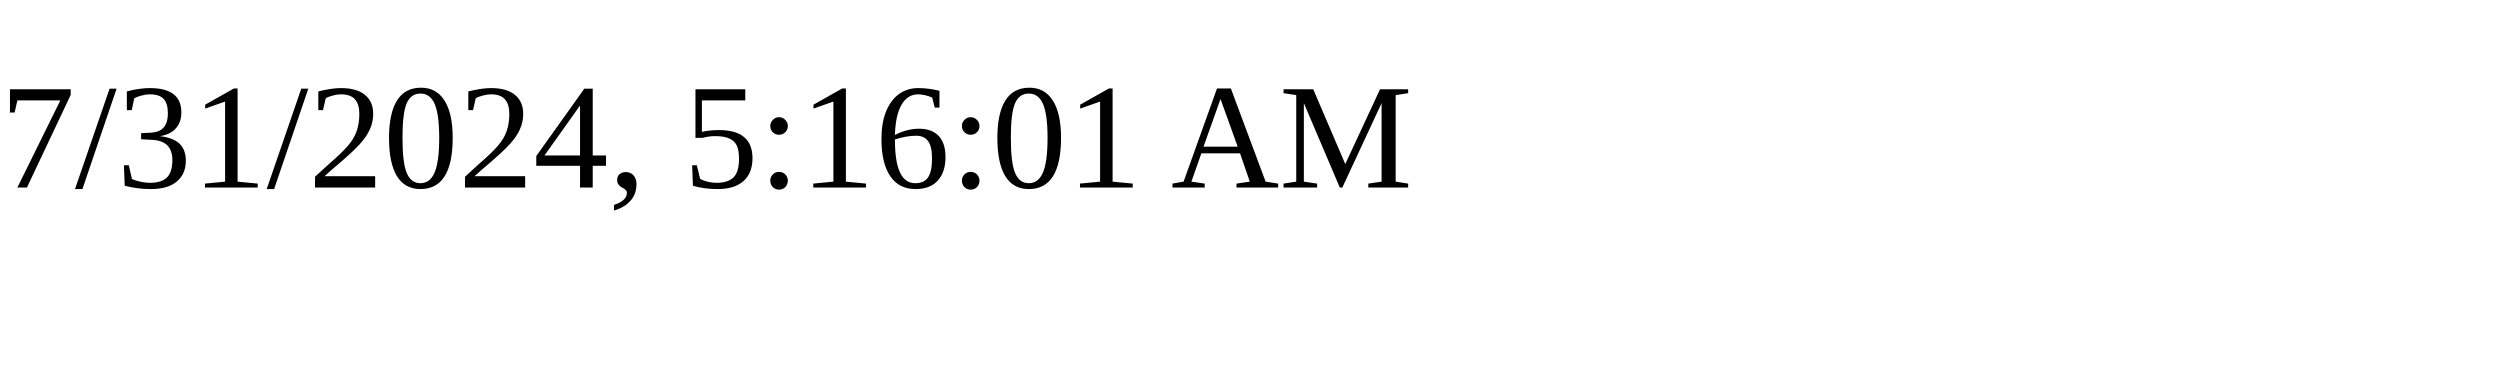
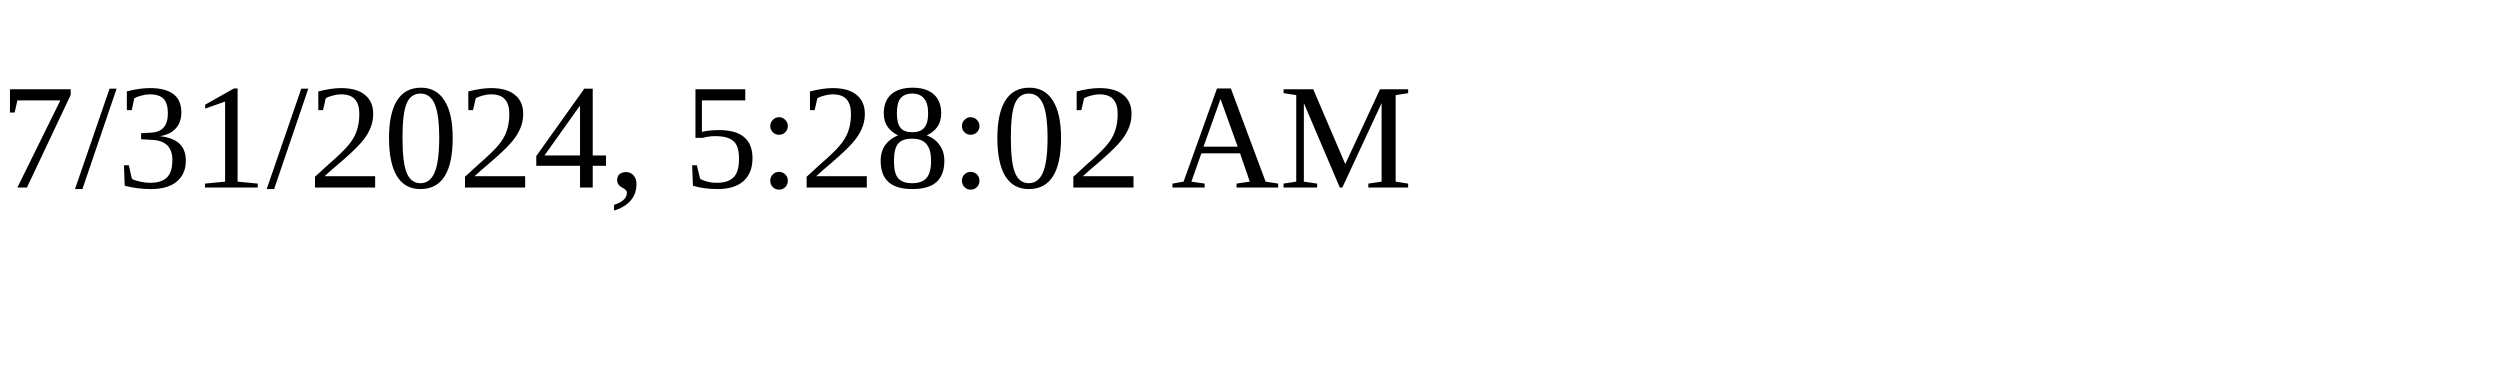
<svg xmlns="http://www.w3.org/2000/svg" height="30" width="200">
-   <text x="0" y="15">7/31/2024, 5:16:01 AM</text>
+   <text x="0" y="15">7/31/2024, 5:28:02 AM</text>
</svg>
